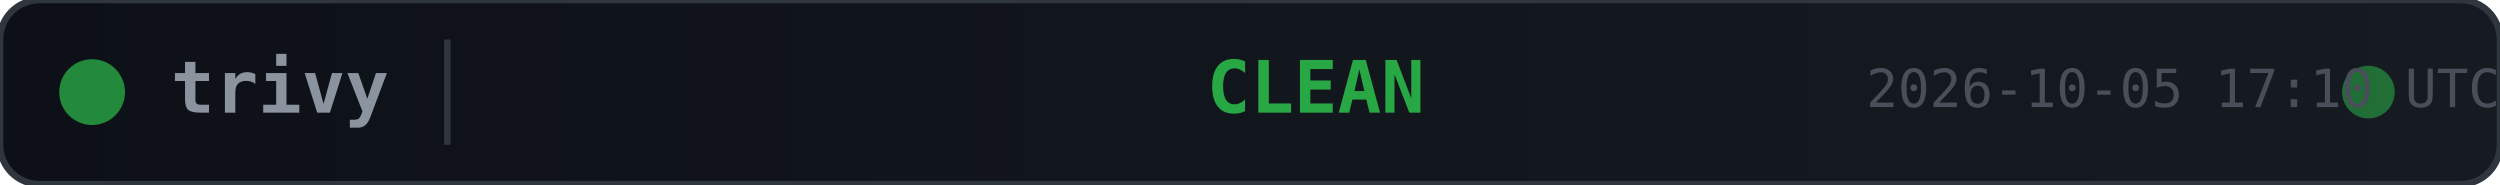
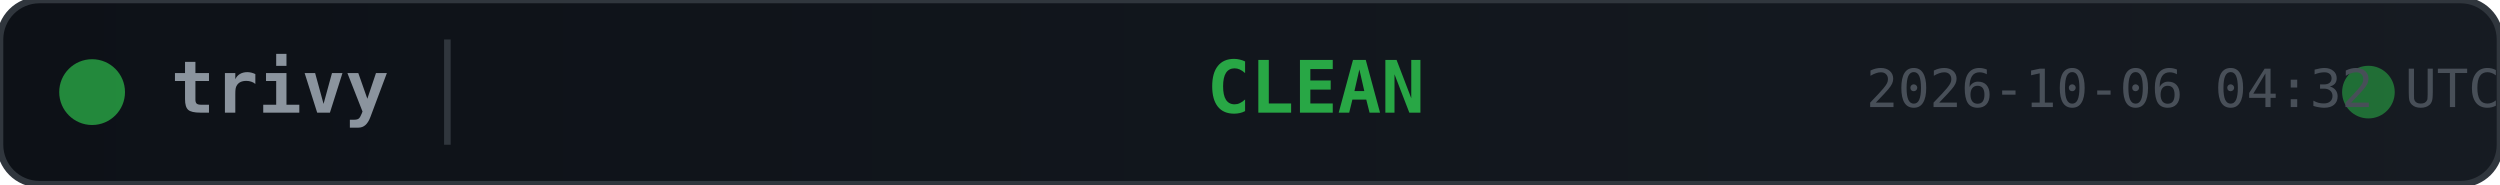
<svg xmlns="http://www.w3.org/2000/svg" width="380" height="28">
  <defs>
    <linearGradient id="bg" x1="0" y1="0" x2="1" y2="0">
      <stop offset="0%" stop-color="#0d1117" />
      <stop offset="100%" stop-color="#161b22" />
    </linearGradient>
  </defs>
  <rect width="380" height="28" rx="6" fill="url(#bg)" stroke="#30363d" stroke-width="1" />
  <circle cx="14" cy="14" r="5" fill="#28a745" opacity="0.8">
    <animate attributeName="opacity" values="0.8;0.4;0.8" dur="2s" repeatCount="indefinite" />
  </circle>
  <text x="26" y="14" fill="#8b949e" font-family="monospace" font-size="11" font-weight="600" dominant-baseline="middle">trivy</text>
  <line x1="68" y1="6" x2="68" y2="22" stroke="#30363d" stroke-width="1" />
  <text x="200" y="14" fill="#28a745" font-family="monospace" font-size="11" font-weight="700" text-anchor="middle" dominant-baseline="middle">CLEAN</text>
  <circle cx="360" cy="14" r="4" fill="#28a745" opacity="0.6">
    <animate attributeName="r" values="4;6;4" dur="1.5s" repeatCount="indefinite" />
    <animate attributeName="opacity" values="0.6;0.2;0.6" dur="1.5s" repeatCount="indefinite" />
  </circle>
-   <text x="380" y="14" fill="#484f58" font-family="monospace" font-size="8" text-anchor="end" dominant-baseline="middle">2026-10-05 17:10 UTC</text>
+   <text x="380" y="14" fill="#484f58" font-family="monospace" font-size="8" text-anchor="end" dominant-baseline="middle">2026-10-06 04:32 UTC</text>
</svg>
